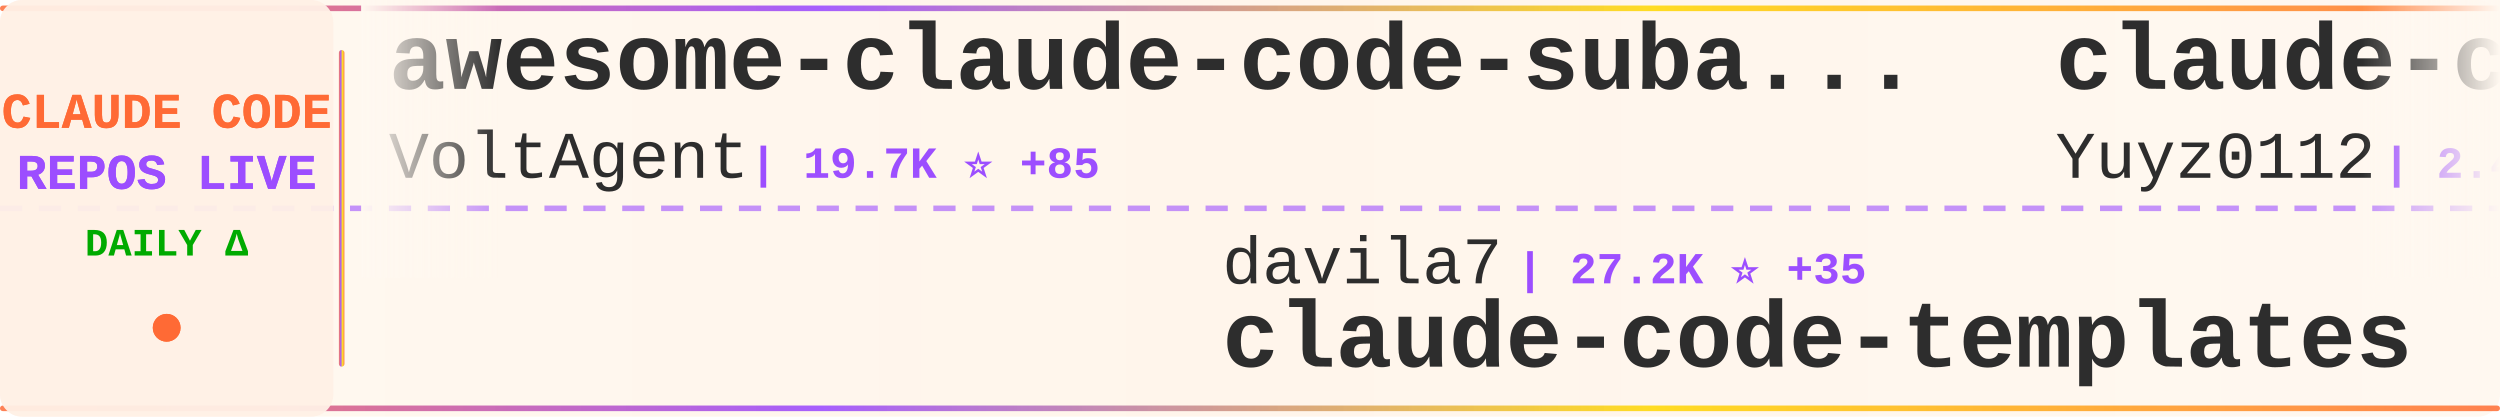
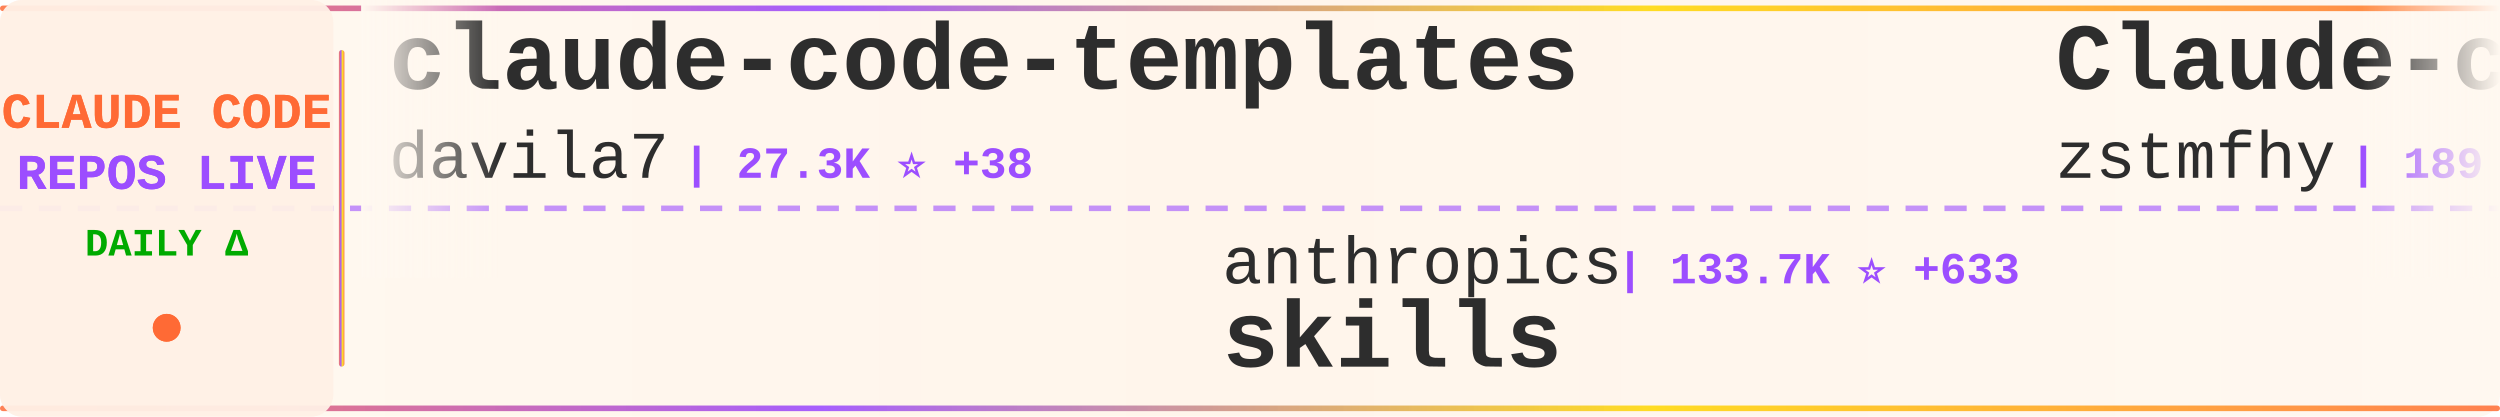
<svg xmlns="http://www.w3.org/2000/svg" width="900" height="150">
  <defs>
    <linearGradient id="tickerBg" x1="0%" y1="0%" x2="100%" y2="0%">
      <stop offset="0%" style="stop-color:#fff8f0;stop-opacity:0.98" />
      <stop offset="50%" style="stop-color:#fff5eb;stop-opacity:1" />
      <stop offset="100%" style="stop-color:#fff8f0;stop-opacity:0.98" />
    </linearGradient>
    <linearGradient id="borderGrad" x1="0%" y1="0%" x2="100%" y2="0%">
      <stop offset="0%" style="stop-color:#FF6B35;stop-opacity:0.85">
        <animate attributeName="stop-opacity" values="0.85;1;0.85" dur="2s" repeatCount="indefinite" />
      </stop>
      <stop offset="33%" style="stop-color:#9C4EFF;stop-opacity:0.9">
        <animate attributeName="stop-opacity" values="0.9;1;0.9" dur="2.2s" repeatCount="indefinite" />
      </stop>
      <stop offset="66%" style="stop-color:#FFD700;stop-opacity:0.85">
        <animate attributeName="stop-opacity" values="0.85;1;0.85" dur="1.8s" repeatCount="indefinite" />
      </stop>
      <stop offset="100%" style="stop-color:#FF6B35;stop-opacity:0.85">
        <animate attributeName="stop-opacity" values="0.85;1;0.85" dur="2s" repeatCount="indefinite" />
      </stop>
    </linearGradient>
    <filter id="textGlow">
      <feGaussianBlur stdDeviation="0.15" result="coloredBlur" />
      <feMerge>
        <feMergeNode in="coloredBlur" />
        <feMergeNode in="SourceGraphic" />
      </feMerge>
    </filter>
    <filter id="metricGlow">
      <feGaussianBlur stdDeviation="0.2" result="coloredBlur" />
      <feMerge>
        <feMergeNode in="coloredBlur" />
        <feMergeNode in="SourceGraphic" />
      </feMerge>
    </filter>
    <linearGradient id="leftFade" x1="0%" y1="0%" x2="100%" y2="0%">
      <stop offset="0%" style="stop-color:#fff8f0;stop-opacity:1" />
      <stop offset="100%" style="stop-color:#fff8f0;stop-opacity:0" />
    </linearGradient>
    <linearGradient id="rightFade" x1="0%" y1="0%" x2="100%" y2="0%">
      <stop offset="0%" style="stop-color:#fff8f0;stop-opacity:0" />
      <stop offset="100%" style="stop-color:#fff8f0;stop-opacity:1" />
    </linearGradient>
  </defs>
  <rect width="900" height="150" fill="url(#tickerBg)" rx="8" />
  <rect x="0" y="2" width="900" height="2" fill="url(#borderGrad)" rx="1" />
  <rect x="0" y="146" width="900" height="2" fill="url(#borderGrad)" rx="1" />
  <line x1="0" y1="75" x2="900" y2="75" stroke="#9C4EFF" stroke-width="2" stroke-dasharray="8 6" opacity="0.6" />
  <rect x="0" y="0" width="120" height="150" fill="#fff0e6" opacity="0.95" rx="8" />
  <text x="60" y="46" font-family="'Courier New', monospace" font-size="18" font-weight="bold" fill="#FF6B35" text-anchor="middle" filter="url(#textGlow)">
    CLAUDE CODE
  </text>
  <text x="60" y="68" font-family="'Courier New', monospace" font-size="18" font-weight="bold" fill="#9C4EFF" text-anchor="middle" filter="url(#textGlow)">
    REPOS LIVE
  </text>
  <text x="60" y="92" font-family="'Courier New', monospace" font-size="14" font-weight="bold" fill="#00aa00" text-anchor="middle">
    DAILY Δ
  </text>
  <circle cx="60" cy="118" r="5" fill="#FF6B35" filter="url(#metricGlow)">
    <animate attributeName="r" values="4;6;4" dur="1.5s" repeatCount="indefinite" />
    <animate attributeName="opacity" values="0.6;1;0.6" dur="1.5s" repeatCount="indefinite" />
  </circle>
  <rect x="122" y="18" width="2" height="114" fill="url(#borderGrad)" rx="1" />
  <clipPath id="tickerClip">
    <rect x="130" y="0" width="770" height="150" />
  </clipPath>
  <g clip-path="url(#tickerClip)">
    <g id="tickerItems">
      <animateTransform attributeName="transform" attributeType="XML" type="translate" from="0 0" to="-3000 0" dur="54s" repeatCount="indefinite" />
      <g transform="translate(0, 0)">
-         <text x="140" y="32" font-family="'Courier New', monospace" font-size="34" font-weight="bold" fill="#2d2d2d">awesome-claude-code-suba...</text>
-         <text x="140" y="64" font-family="'Courier New', monospace" font-size="24" font-weight="normal" fill="#2d2d2d" opacity="1.0">VoltAgent</text>
-         <text x="270" y="64" font-family="'Courier New', monospace" font-size="16" font-weight="bold" fill="#9C4EFF"> | 19.7K ⭐ +85</text>
+         <text x="140" y="32" font-family="'Courier New', monospace" font-size="34" font-weight="bold" fill="#2d2d2d">claude-code-templates</text>
+         <text x="140" y="64" font-family="'Courier New', monospace" font-size="24" font-weight="normal" fill="#2d2d2d" opacity="1.0">davila7</text>
+         <text x="246" y="64" font-family="'Courier New', monospace" font-size="16" font-weight="bold" fill="#9C4EFF"> | 27.3K ⭐ +38</text>
      </g>
      <g transform="translate(300, 0)">
-         <text x="140" y="102" font-family="'Courier New', monospace" font-size="24" font-weight="normal" fill="#2d2d2d" opacity="1.0">davila7</text>
-         <text x="246" y="102" font-family="'Courier New', monospace" font-size="16" font-weight="bold" fill="#9C4EFF"> | 27.2K ⭐ +35</text>
-         <text x="140" y="132" font-family="'Courier New', monospace" font-size="34" font-weight="bold" fill="#2d2d2d">claude-code-templates</text>
+         <text x="140" y="102" font-family="'Courier New', monospace" font-size="24" font-weight="normal" fill="#2d2d2d" opacity="1.0">anthropics</text>
+         <text x="282" y="102" font-family="'Courier New', monospace" font-size="16" font-weight="bold" fill="#9C4EFF"> | 133.7K ⭐ +633</text>
+         <text x="140" y="132" font-family="'Courier New', monospace" font-size="34" font-weight="bold" fill="#2d2d2d">skills</text>
      </g>
      <g transform="translate(600, 0)">
-         <text x="140" y="32" font-family="'Courier New', monospace" font-size="34" font-weight="bold" fill="#2d2d2d">claude-code-reverse</text>
-         <text x="140" y="64" font-family="'Courier New', monospace" font-size="24" font-weight="normal" fill="#2d2d2d" opacity="1.0">Yuyz0112</text>
-         <text x="258" y="64" font-family="'Courier New', monospace" font-size="16" font-weight="bold" fill="#9C4EFF"> | 2.4K ⭐</text>
+         <text x="140" y="32" font-family="'Courier New', monospace" font-size="34" font-weight="bold" fill="#2d2d2d">Claude-code</text>
+         <text x="140" y="64" font-family="'Courier New', monospace" font-size="24" font-weight="normal" fill="#2d2d2d" opacity="1.0">zstmfhy</text>
+         <text x="246" y="64" font-family="'Courier New', monospace" font-size="16" font-weight="bold" fill="#9C4EFF"> | 189 ⭐</text>
      </g>
      <g transform="translate(900, 0)">
-         <text x="140" y="102" font-family="'Courier New', monospace" font-size="24" font-weight="normal" fill="#2d2d2d" opacity="1.0">diet103</text>
-         <text x="246" y="102" font-family="'Courier New', monospace" font-size="16" font-weight="bold" fill="#9C4EFF"> | 9.6K ⭐ +4</text>
-         <text x="140" y="132" font-family="'Courier New', monospace" font-size="34" font-weight="bold" fill="#2d2d2d">claude-code-infrastructu...</text>
+         <text x="140" y="102" font-family="'Courier New', monospace" font-size="24" font-weight="normal" fill="#2d2d2d" opacity="1.0">nicedreamzapp</text>
+         <text x="318" y="102" font-family="'Courier New', monospace" font-size="16" font-weight="bold" fill="#9C4EFF"> | 2.6K ⭐ +15</text>
+         <text x="140" y="132" font-family="'Courier New', monospace" font-size="34" font-weight="bold" fill="#2d2d2d">claude-code-local</text>
      </g>
      <g transform="translate(1200, 0)">
-         <text x="140" y="32" font-family="'Courier New', monospace" font-size="34" font-weight="bold" fill="#2d2d2d">CLIProxyAPI</text>
-         <text x="140" y="64" font-family="'Courier New', monospace" font-size="24" font-weight="normal" fill="#2d2d2d" opacity="1.0">router-for-me</text>
-         <text x="318" y="64" font-family="'Courier New', monospace" font-size="16" font-weight="bold" fill="#9C4EFF"> | 32.5K ⭐ +219</text>
+         <text x="140" y="32" font-family="'Courier New', monospace" font-size="34" font-weight="bold" fill="#2d2d2d">claude-code-best-practic...</text>
+         <text x="140" y="64" font-family="'Courier New', monospace" font-size="24" font-weight="normal" fill="#2d2d2d" opacity="1.0">shanraisshan</text>
+         <text x="306" y="64" font-family="'Courier New', monospace" font-size="16" font-weight="bold" fill="#9C4EFF"> | 52.9K ⭐ +207</text>
      </g>
      <g transform="translate(1500, 0)">
-         <text x="140" y="102" font-family="'Courier New', monospace" font-size="24" font-weight="normal" fill="#2d2d2d" opacity="1.0">https-deeplearning-ai</text>
-         <text x="414" y="102" font-family="'Courier New', monospace" font-size="16" font-weight="bold" fill="#9C4EFF"> | 509 ⭐</text>
-         <text x="140" y="132" font-family="'Courier New', monospace" font-size="34" font-weight="bold" fill="#2d2d2d">sc-claude-code-files</text>
+         <text x="140" y="102" font-family="'Courier New', monospace" font-size="24" font-weight="normal" fill="#2d2d2d" opacity="1.0">wanshuiyin</text>
+         <text x="282" y="102" font-family="'Courier New', monospace" font-size="16" font-weight="bold" fill="#9C4EFF"> | 9.2K ⭐ +228</text>
+         <text x="140" y="132" font-family="'Courier New', monospace" font-size="34" font-weight="bold" fill="#2d2d2d">Auto-claude-code-researc...</text>
      </g>
      <g transform="translate(1800, 0)">
-         <text x="140" y="32" font-family="'Courier New', monospace" font-size="34" font-weight="bold" fill="#2d2d2d">claude-code-prompts</text>
-         <text x="140" y="64" font-family="'Courier New', monospace" font-size="24" font-weight="normal" fill="#2d2d2d" opacity="1.0">repowise-dev</text>
-         <text x="306" y="64" font-family="'Courier New', monospace" font-size="16" font-weight="bold" fill="#9C4EFF"> | 1.0K ⭐ +5</text>
+         <text x="140" y="32" font-family="'Courier New', monospace" font-size="34" font-weight="bold" fill="#2d2d2d">claude-code-analysis</text>
+         <text x="140" y="64" font-family="'Courier New', monospace" font-size="24" font-weight="normal" fill="#2d2d2d" opacity="1.0">liuup</text>
+         <text x="222" y="64" font-family="'Courier New', monospace" font-size="16" font-weight="bold" fill="#9C4EFF"> | 2.5K ⭐ +24</text>
      </g>
      <g transform="translate(2100, 0)">
-         <text x="140" y="102" font-family="'Courier New', monospace" font-size="24" font-weight="normal" fill="#2d2d2d" opacity="1.0">fuergaosi233</text>
-         <text x="306" y="102" font-family="'Courier New', monospace" font-size="16" font-weight="bold" fill="#9C4EFF"> | 2.6K ⭐ +2</text>
-         <text x="140" y="132" font-family="'Courier New', monospace" font-size="34" font-weight="bold" fill="#2d2d2d">claude-code-proxy</text>
+         <text x="140" y="102" font-family="'Courier New', monospace" font-size="24" font-weight="normal" fill="#2d2d2d" opacity="1.0">rohitg00</text>
+         <text x="258" y="102" font-family="'Courier New', monospace" font-size="16" font-weight="bold" fill="#9C4EFF"> | 1.7K ⭐ +16</text>
+         <text x="140" y="132" font-family="'Courier New', monospace" font-size="34" font-weight="bold" fill="#2d2d2d">awesome-claude-code-tool...</text>
      </g>
      <g transform="translate(2400, 0)">
-         <text x="140" y="32" font-family="'Courier New', monospace" font-size="34" font-weight="bold" fill="#2d2d2d">ralph-claude-code</text>
-         <text x="140" y="64" font-family="'Courier New', monospace" font-size="24" font-weight="normal" fill="#2d2d2d" opacity="1.0">frankbria</text>
-         <text x="270" y="64" font-family="'Courier New', monospace" font-size="16" font-weight="bold" fill="#9C4EFF"> | 9.1K ⭐ +15</text>
+         <text x="140" y="32" font-family="'Courier New', monospace" font-size="34" font-weight="bold" fill="#2d2d2d">everything-claude-code</text>
+         <text x="140" y="64" font-family="'Courier New', monospace" font-size="24" font-weight="normal" fill="#2d2d2d" opacity="1.0">affaan-m</text>
+         <text x="258" y="64" font-family="'Courier New', monospace" font-size="16" font-weight="bold" fill="#9C4EFF"> | 181.5K ⭐ +903</text>
      </g>
      <g transform="translate(2700, 0)">
-         <text x="140" y="102" font-family="'Courier New', monospace" font-size="24" font-weight="normal" fill="#2d2d2d" opacity="1.0">nicedreamzapp</text>
-         <text x="318" y="102" font-family="'Courier New', monospace" font-size="16" font-weight="bold" fill="#9C4EFF"> | 2.6K ⭐ +17</text>
-         <text x="140" y="132" font-family="'Courier New', monospace" font-size="34" font-weight="bold" fill="#2d2d2d">claude-code-local</text>
+         <text x="140" y="102" font-family="'Courier New', monospace" font-size="24" font-weight="normal" fill="#2d2d2d" opacity="1.0">ding113</text>
+         <text x="246" y="102" font-family="'Courier New', monospace" font-size="16" font-weight="bold" fill="#9C4EFF"> | 2.8K ⭐ +15</text>
+         <text x="140" y="132" font-family="'Courier New', monospace" font-size="34" font-weight="bold" fill="#2d2d2d">claude-code-hub</text>
      </g>
      <g transform="translate(3000, 0)">
-         <text x="140" y="32" font-family="'Courier New', monospace" font-size="34" font-weight="bold" fill="#2d2d2d">awesome-claude-code-suba...</text>
-         <text x="140" y="64" font-family="'Courier New', monospace" font-size="24" font-weight="normal" fill="#2d2d2d" opacity="1.0">VoltAgent</text>
-         <text x="270" y="64" font-family="'Courier New', monospace" font-size="16" font-weight="bold" fill="#9C4EFF"> | 19.7K ⭐ +85</text>
+         <text x="140" y="32" font-family="'Courier New', monospace" font-size="34" font-weight="bold" fill="#2d2d2d">claude-code-templates</text>
+         <text x="140" y="64" font-family="'Courier New', monospace" font-size="24" font-weight="normal" fill="#2d2d2d" opacity="1.0">davila7</text>
+         <text x="246" y="64" font-family="'Courier New', monospace" font-size="16" font-weight="bold" fill="#9C4EFF"> | 27.3K ⭐ +38</text>
      </g>
      <g transform="translate(3300, 0)">
-         <text x="140" y="102" font-family="'Courier New', monospace" font-size="24" font-weight="normal" fill="#2d2d2d" opacity="1.0">davila7</text>
-         <text x="246" y="102" font-family="'Courier New', monospace" font-size="16" font-weight="bold" fill="#9C4EFF"> | 27.2K ⭐ +35</text>
-         <text x="140" y="132" font-family="'Courier New', monospace" font-size="34" font-weight="bold" fill="#2d2d2d">claude-code-templates</text>
+         <text x="140" y="102" font-family="'Courier New', monospace" font-size="24" font-weight="normal" fill="#2d2d2d" opacity="1.0">anthropics</text>
+         <text x="282" y="102" font-family="'Courier New', monospace" font-size="16" font-weight="bold" fill="#9C4EFF"> | 133.7K ⭐ +633</text>
+         <text x="140" y="132" font-family="'Courier New', monospace" font-size="34" font-weight="bold" fill="#2d2d2d">skills</text>
      </g>
      <g transform="translate(3600, 0)">
-         <text x="140" y="32" font-family="'Courier New', monospace" font-size="34" font-weight="bold" fill="#2d2d2d">claude-code-reverse</text>
-         <text x="140" y="64" font-family="'Courier New', monospace" font-size="24" font-weight="normal" fill="#2d2d2d" opacity="1.0">Yuyz0112</text>
-         <text x="258" y="64" font-family="'Courier New', monospace" font-size="16" font-weight="bold" fill="#9C4EFF"> | 2.4K ⭐</text>
+         <text x="140" y="32" font-family="'Courier New', monospace" font-size="34" font-weight="bold" fill="#2d2d2d">Claude-code</text>
+         <text x="140" y="64" font-family="'Courier New', monospace" font-size="24" font-weight="normal" fill="#2d2d2d" opacity="1.0">zstmfhy</text>
+         <text x="246" y="64" font-family="'Courier New', monospace" font-size="16" font-weight="bold" fill="#9C4EFF"> | 189 ⭐</text>
      </g>
      <g transform="translate(3900, 0)">
-         <text x="140" y="102" font-family="'Courier New', monospace" font-size="24" font-weight="normal" fill="#2d2d2d" opacity="1.0">diet103</text>
-         <text x="246" y="102" font-family="'Courier New', monospace" font-size="16" font-weight="bold" fill="#9C4EFF"> | 9.6K ⭐ +4</text>
-         <text x="140" y="132" font-family="'Courier New', monospace" font-size="34" font-weight="bold" fill="#2d2d2d">claude-code-infrastructu...</text>
+         <text x="140" y="102" font-family="'Courier New', monospace" font-size="24" font-weight="normal" fill="#2d2d2d" opacity="1.0">nicedreamzapp</text>
+         <text x="318" y="102" font-family="'Courier New', monospace" font-size="16" font-weight="bold" fill="#9C4EFF"> | 2.6K ⭐ +15</text>
+         <text x="140" y="132" font-family="'Courier New', monospace" font-size="34" font-weight="bold" fill="#2d2d2d">claude-code-local</text>
      </g>
    </g>
  </g>
  <rect x="130" y="0" width="50" height="100" fill="url(#leftFade)" />
  <rect x="850" y="0" width="50" height="100" fill="url(#rightFade)" />
</svg>
